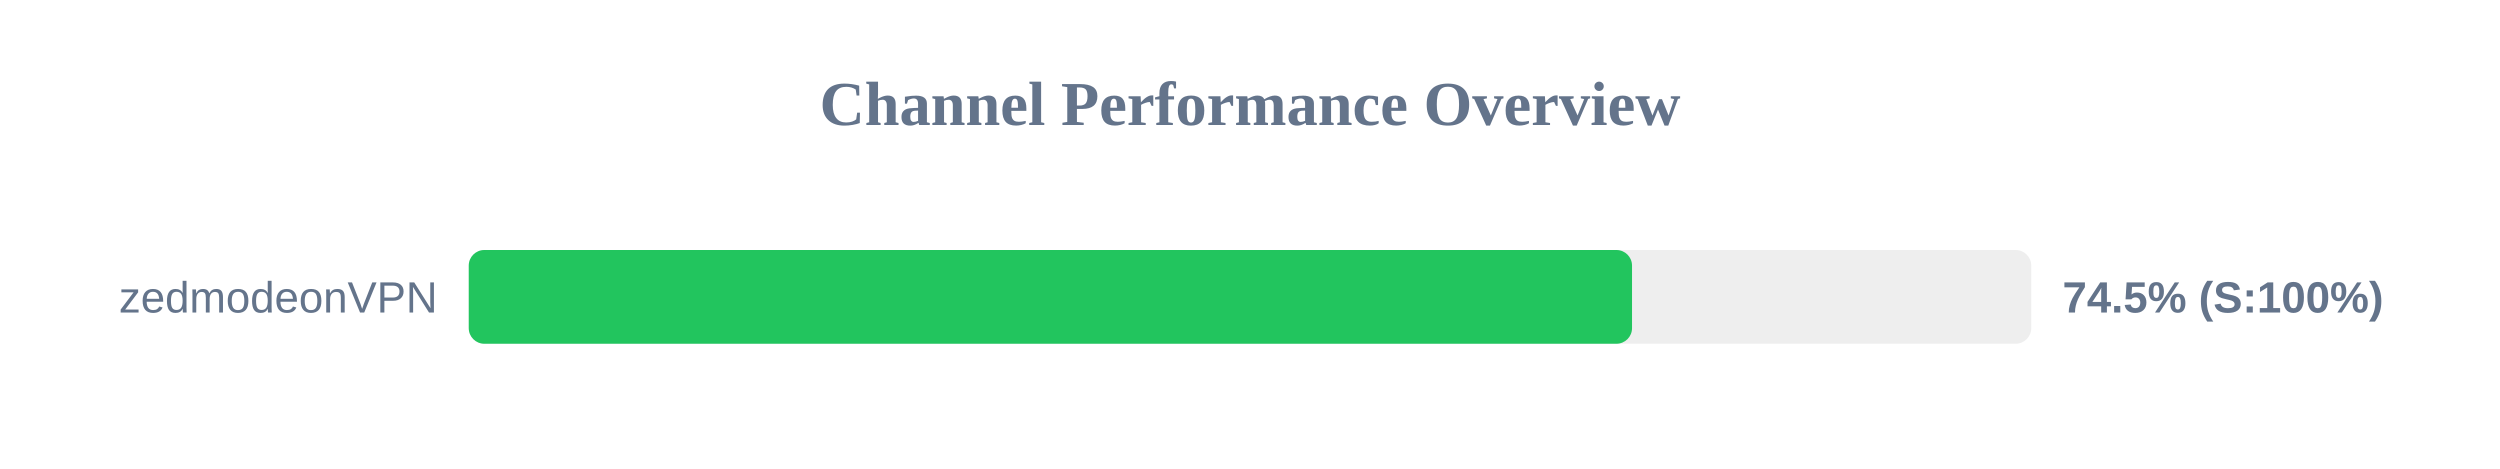
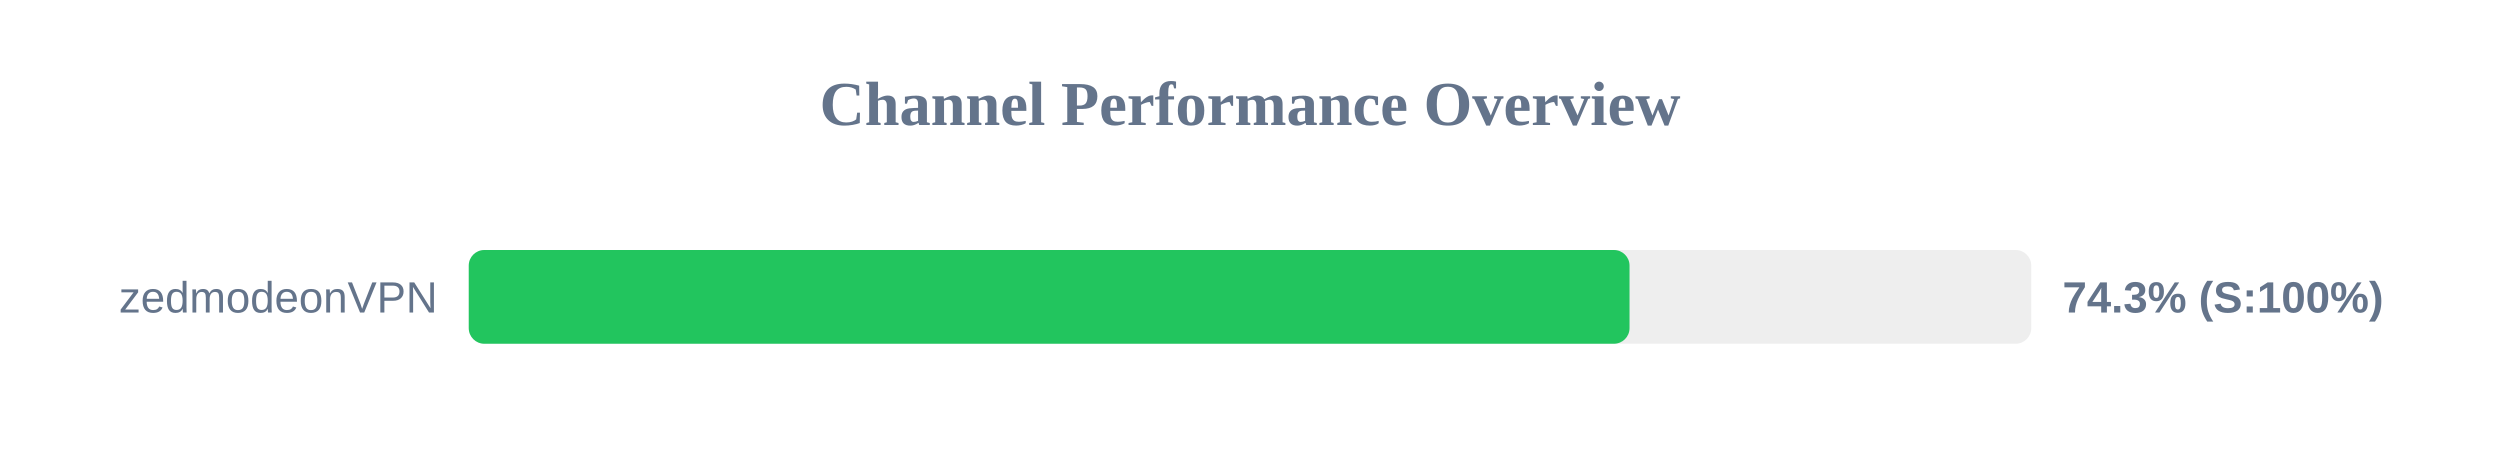
<svg xmlns="http://www.w3.org/2000/svg" width="800" height="150" version="1.1">
  <style>
        .row { font: 14px Arial; fill: #64748b; }
        .score { font: bold 14px Arial; fill: #64748b; }
    </style>
  <text x="400" y="40" text-anchor="middle" font-size="20px" font-weight="bold" fill="#64748b">Channel Performance Overview</text>
  <rect x="150" y="80" width="500" height="30" fill="#eee" rx="5" />
-   <rect x="150" y="80" width="372.25" height="30" fill="#22c55e" rx="5" />
+   <rect x="150" y="80" width="371.45" height="30" fill="#22c55e" rx="5" />
  <text x="140" y="100" text-anchor="end" class="row">zedmodeonVPN</text>
-   <text x="660" y="100" text-anchor="start" class="score">74.5% (S:100%)</text>
+   <text x="660" y="100" text-anchor="start" class="score">74.3% (S:100%)</text>
</svg>
